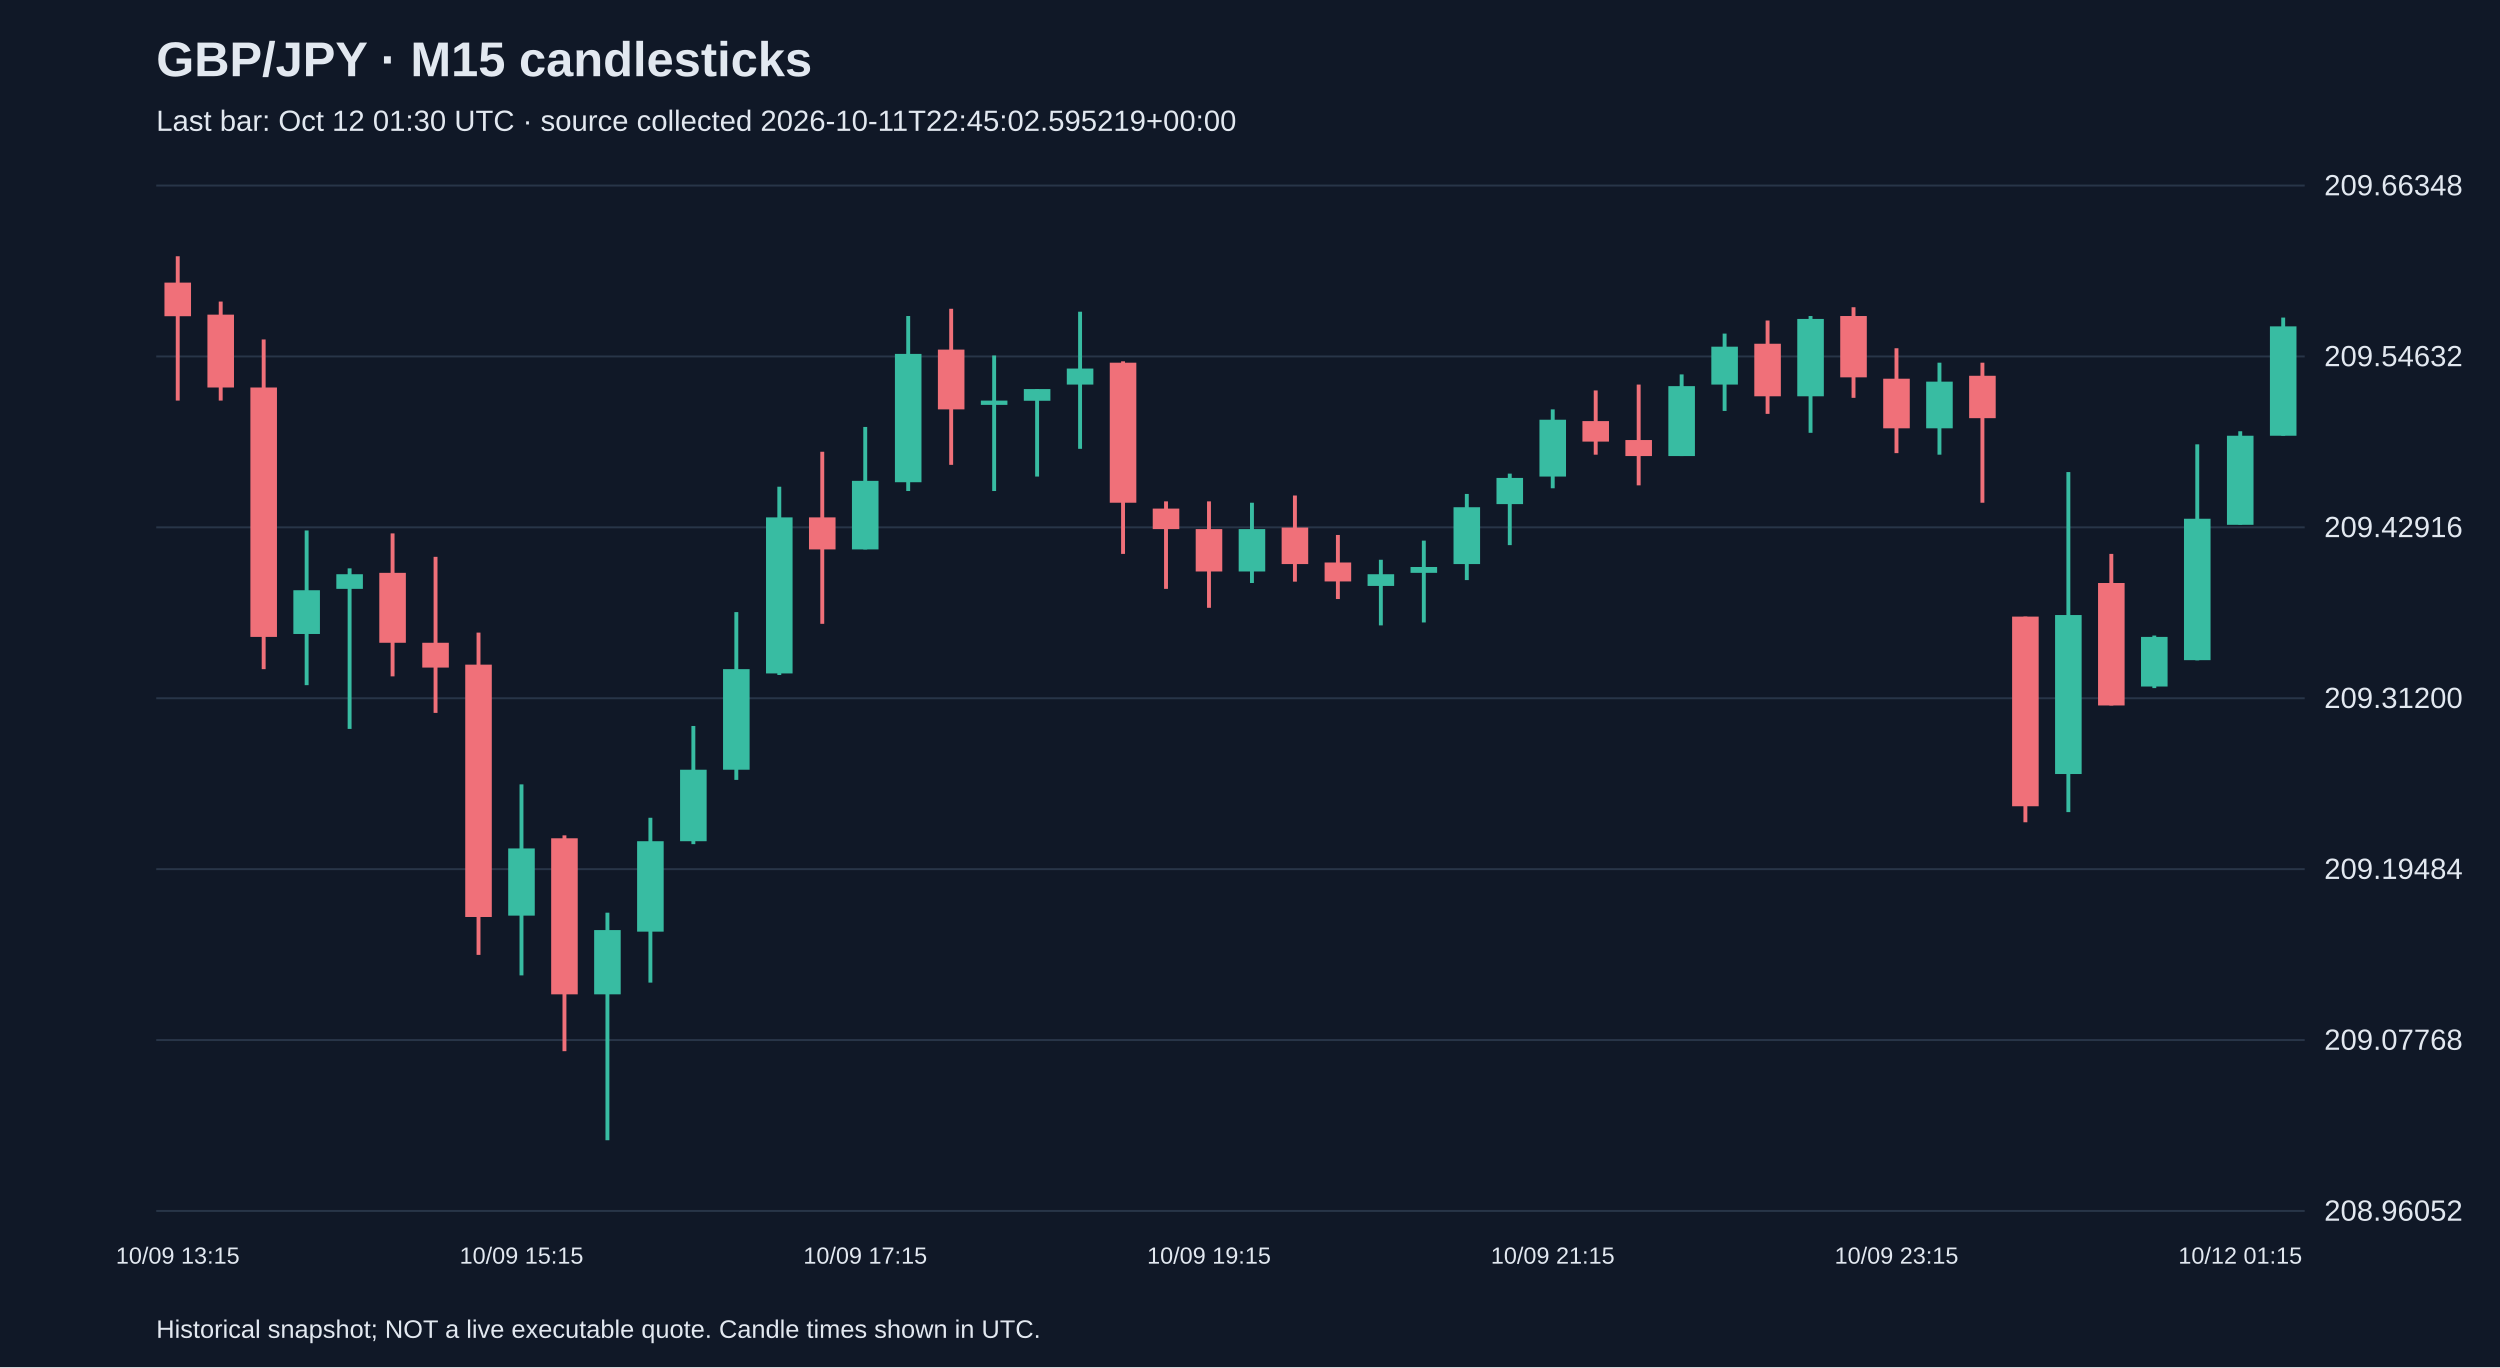
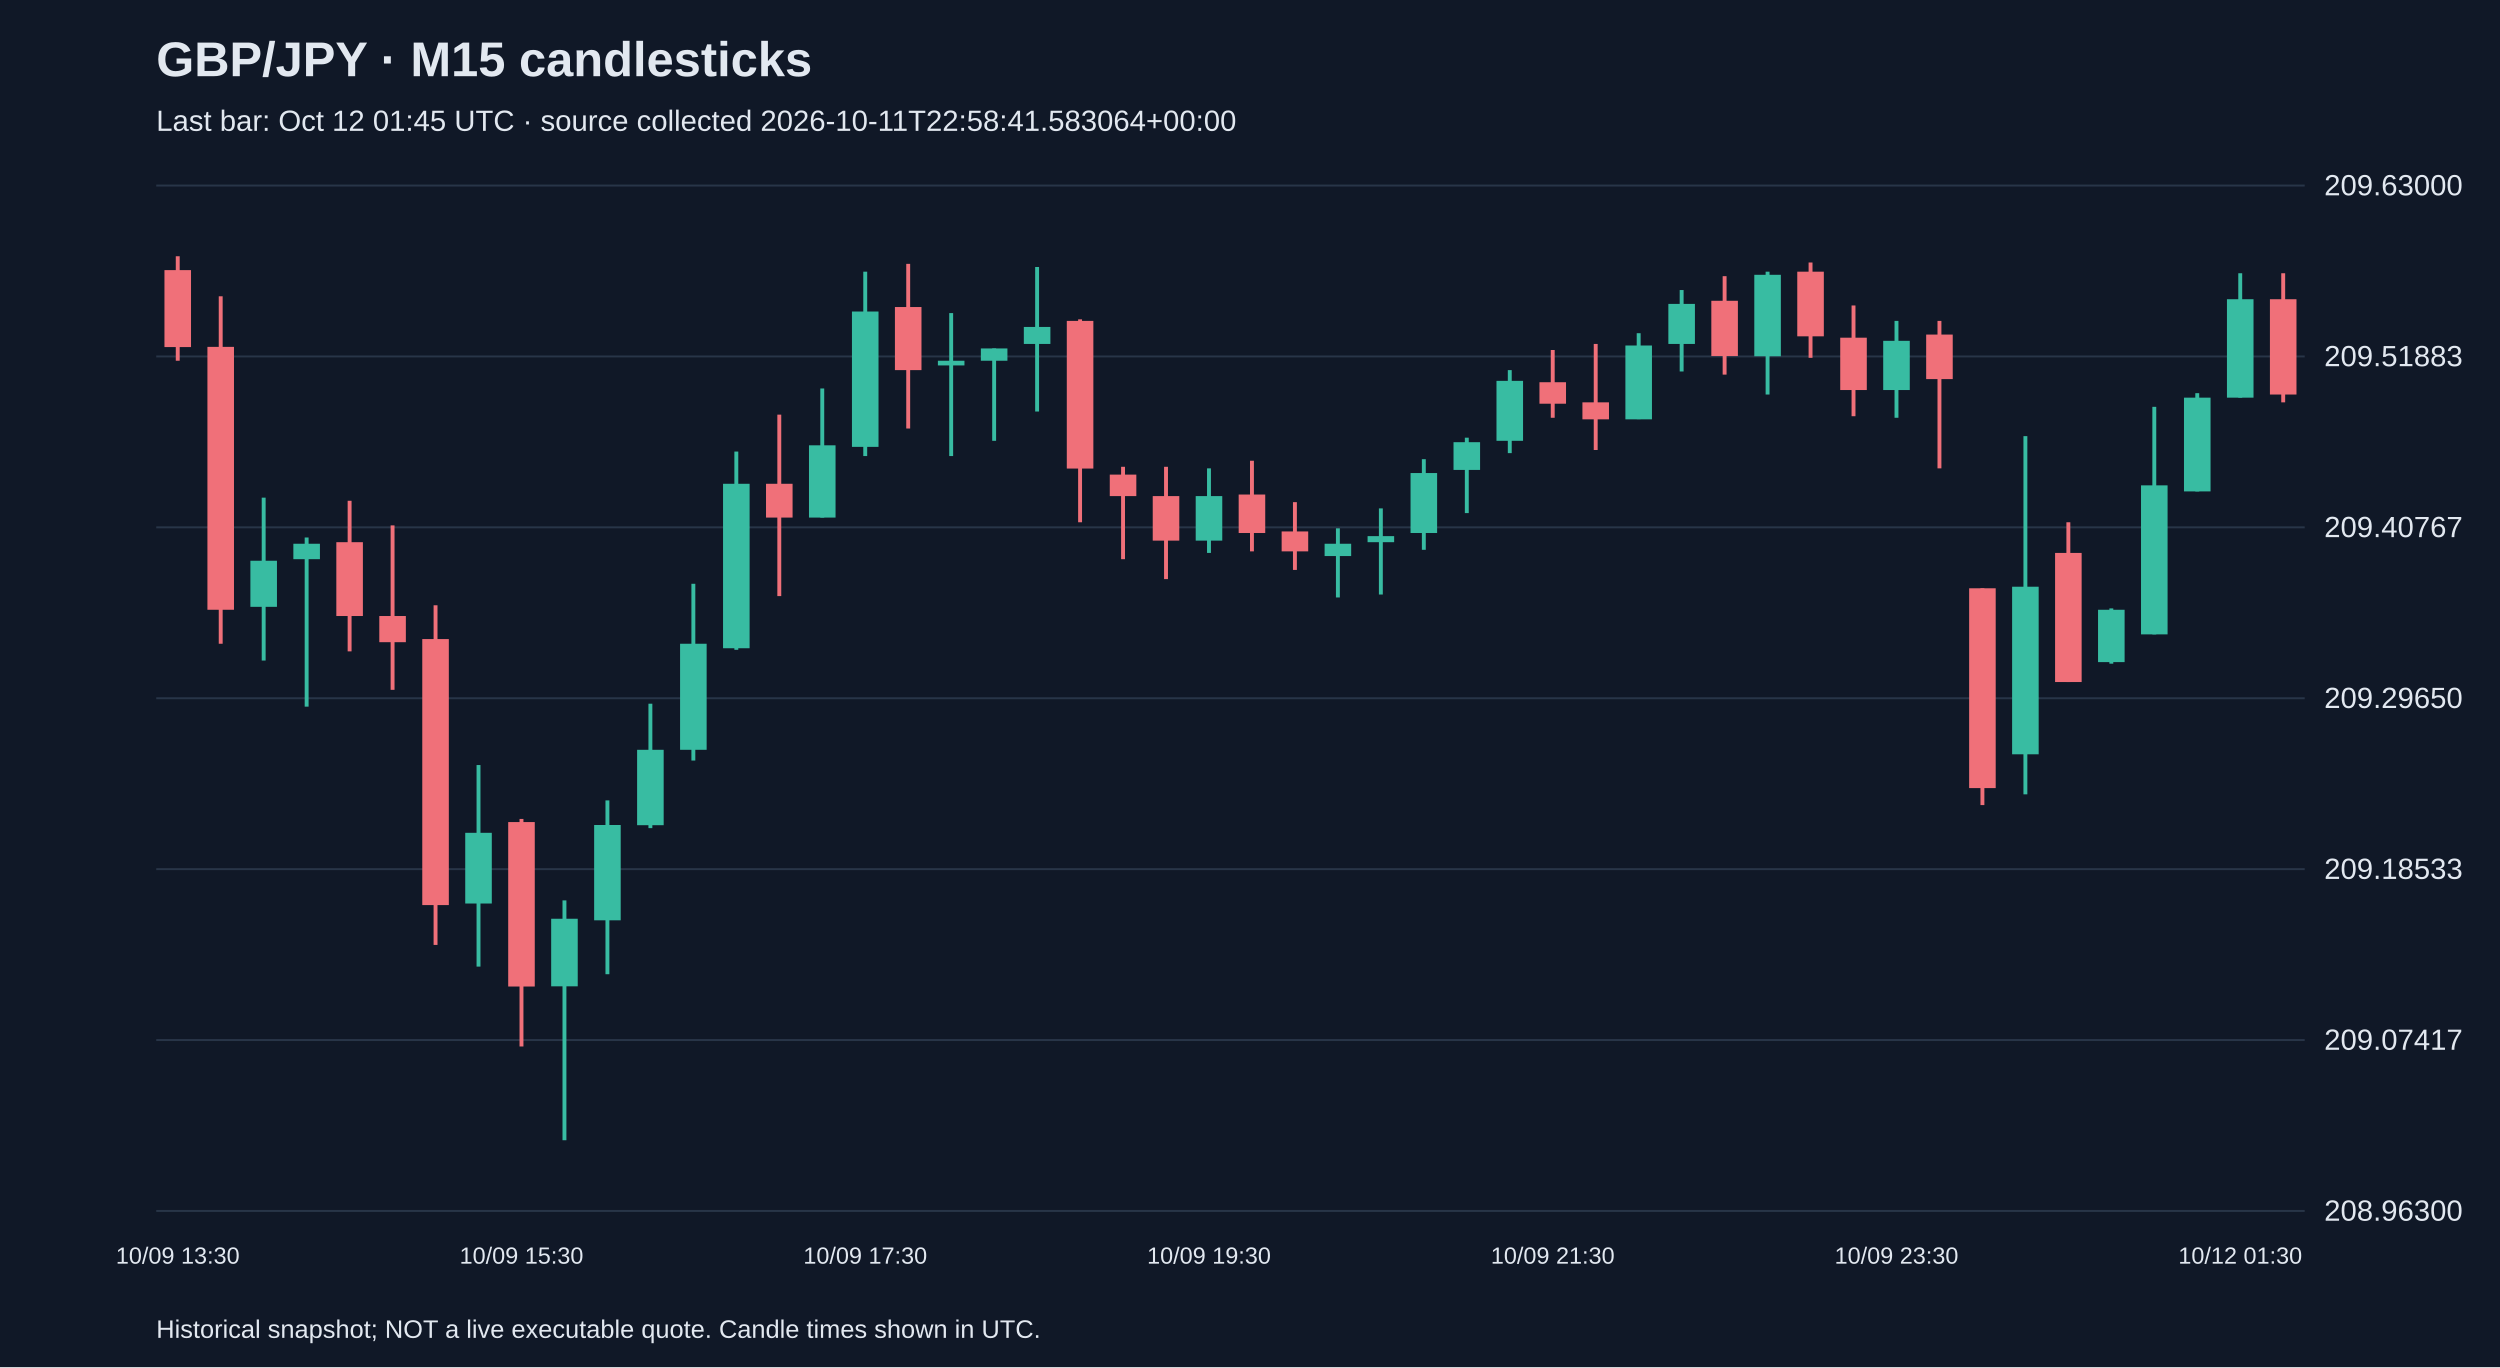
<svg xmlns="http://www.w3.org/2000/svg" viewBox="0 0 1280 700">
  <rect width="100%" height="100%" fill="#101827" />
  <style>text{font-family:Arial,sans-serif;fill:#e2e8f0}</style>
  <text x="80" y="39" font-size="25" font-weight="bold">GBP/JPY · M15 candlesticks</text>
-   <text x="80" y="67" font-size="15" fill="#a6b1c5">Last bar: Oct 12 01:30 UTC · source collected 2026-10-11T22:45:02.595219+00:00</text>
+   <text x="80" y="67" font-size="15" fill="#a6b1c5">Last bar: Oct 12 01:45 UTC · source collected 2026-10-11T22:58:41.583064+00:00</text>
  <line x1="80" y1="620.0" x2="1180" y2="620.0" stroke="#283548" />
-   <text x="1190" y="625.0" font-size="15">208.96052</text>
+   <text x="1190" y="625.0" font-size="15">208.96300</text>
  <line x1="80" y1="532.5" x2="1180" y2="532.5" stroke="#283548" />
-   <text x="1190" y="537.5" font-size="15">209.07768</text>
+   <text x="1190" y="537.5" font-size="15">209.07417</text>
  <line x1="80" y1="445.0" x2="1180" y2="445.0" stroke="#283548" />
-   <text x="1190" y="450.0" font-size="15">209.19484</text>
+   <text x="1190" y="450.0" font-size="15">209.18533</text>
  <line x1="80" y1="357.5" x2="1180" y2="357.5" stroke="#283548" />
-   <text x="1190" y="362.5" font-size="15">209.31200</text>
+   <text x="1190" y="362.5" font-size="15">209.29650</text>
  <line x1="80" y1="270.0" x2="1180" y2="270.0" stroke="#283548" />
-   <text x="1190" y="275.0" font-size="15">209.42916</text>
+   <text x="1190" y="275.0" font-size="15">209.40767</text>
  <line x1="80" y1="182.5" x2="1180" y2="182.5" stroke="#283548" />
-   <text x="1190" y="187.5" font-size="15">209.54632</text>
+   <text x="1190" y="187.5" font-size="15">209.51883</text>
  <line x1="80" y1="95.0" x2="1180" y2="95.0" stroke="#283548" />
-   <text x="1190" y="100.0" font-size="15">209.66348</text>
-   <line x1="91.0" y1="131.2" x2="91.0" y2="205.1" stroke="#f07079" stroke-width="2" />
-   <rect x="84.2" y="144.7" width="13.6" height="17.2" fill="#f07079" />
-   <text x="91.0" y="647" text-anchor="middle" font-size="12">10/09 13:15</text>
-   <line x1="113.0" y1="154.4" x2="113.0" y2="205.1" stroke="#f07079" stroke-width="2" />
-   <rect x="106.2" y="161.1" width="13.6" height="37.3" fill="#f07079" />
-   <line x1="135.0" y1="173.8" x2="135.0" y2="342.6" stroke="#f07079" stroke-width="2" />
-   <rect x="128.2" y="198.4" width="13.6" height="127.7" fill="#f07079" />
-   <line x1="157.0" y1="271.6" x2="157.0" y2="350.8" stroke="#38bca2" stroke-width="2" />
-   <rect x="150.2" y="302.2" width="13.6" height="22.4" fill="#38bca2" />
-   <line x1="179.0" y1="291.0" x2="179.0" y2="373.2" stroke="#38bca2" stroke-width="2" />
-   <rect x="172.2" y="294.0" width="13.6" height="7.5" fill="#38bca2" />
-   <line x1="201.0" y1="273.1" x2="201.0" y2="346.3" stroke="#f07079" stroke-width="2" />
-   <rect x="194.2" y="293.3" width="13.6" height="35.8" fill="#f07079" />
-   <line x1="223.0" y1="285.1" x2="223.0" y2="365.0" stroke="#f07079" stroke-width="2" />
-   <rect x="216.2" y="329.1" width="13.6" height="12.7" fill="#f07079" />
-   <line x1="245.0" y1="323.9" x2="245.0" y2="488.9" stroke="#f07079" stroke-width="2" />
-   <rect x="238.2" y="340.3" width="13.6" height="129.2" fill="#f07079" />
-   <line x1="267.0" y1="401.6" x2="267.0" y2="499.4" stroke="#38bca2" stroke-width="2" />
-   <rect x="260.2" y="434.4" width="13.6" height="34.4" fill="#38bca2" />
-   <text x="267.0" y="647" text-anchor="middle" font-size="12">10/09 15:15</text>
-   <line x1="289.0" y1="427.7" x2="289.0" y2="538.2" stroke="#f07079" stroke-width="2" />
-   <rect x="282.2" y="429.2" width="13.6" height="79.9" fill="#f07079" />
-   <line x1="311.0" y1="467.3" x2="311.0" y2="583.8" stroke="#38bca2" stroke-width="2" />
-   <rect x="304.2" y="476.2" width="13.6" height="32.9" fill="#38bca2" />
-   <line x1="333.0" y1="418.7" x2="333.0" y2="503.1" stroke="#38bca2" stroke-width="2" />
-   <rect x="326.2" y="430.7" width="13.6" height="46.3" fill="#38bca2" />
-   <line x1="355.0" y1="371.7" x2="355.0" y2="432.2" stroke="#38bca2" stroke-width="2" />
-   <rect x="348.2" y="394.1" width="13.6" height="36.6" fill="#38bca2" />
-   <line x1="377.0" y1="313.4" x2="377.0" y2="399.3" stroke="#38bca2" stroke-width="2" />
-   <rect x="370.2" y="342.6" width="13.6" height="51.5" fill="#38bca2" />
-   <line x1="399.0" y1="249.2" x2="399.0" y2="345.6" stroke="#38bca2" stroke-width="2" />
-   <rect x="392.2" y="264.9" width="13.6" height="79.9" fill="#38bca2" />
-   <line x1="421.0" y1="231.3" x2="421.0" y2="319.4" stroke="#f07079" stroke-width="2" />
-   <rect x="414.2" y="264.9" width="13.6" height="16.4" fill="#f07079" />
-   <line x1="443.0" y1="218.6" x2="443.0" y2="281.3" stroke="#38bca2" stroke-width="2" />
-   <rect x="436.2" y="246.2" width="13.6" height="35.1" fill="#38bca2" />
-   <text x="443.0" y="647" text-anchor="middle" font-size="12">10/09 17:15</text>
-   <line x1="465.0" y1="161.8" x2="465.0" y2="251.4" stroke="#38bca2" stroke-width="2" />
-   <rect x="458.2" y="181.2" width="13.6" height="65.7" fill="#38bca2" />
-   <line x1="487.0" y1="158.1" x2="487.0" y2="238.0" stroke="#f07079" stroke-width="2" />
-   <rect x="480.2" y="179.0" width="13.6" height="30.6" fill="#f07079" />
-   <line x1="509.0" y1="182.0" x2="509.0" y2="251.4" stroke="#38bca2" stroke-width="2" />
-   <rect x="502.2" y="205.1" width="13.6" height="2.2" fill="#38bca2" />
-   <line x1="531.0" y1="199.2" x2="531.0" y2="244.0" stroke="#38bca2" stroke-width="2" />
-   <rect x="524.2" y="199.2" width="13.6" height="6.0" fill="#38bca2" />
-   <line x1="553.0" y1="159.6" x2="553.0" y2="229.8" stroke="#38bca2" stroke-width="2" />
-   <rect x="546.2" y="188.7" width="13.6" height="8.2" fill="#38bca2" />
-   <line x1="575.0" y1="185.0" x2="575.0" y2="283.6" stroke="#f07079" stroke-width="2" />
-   <rect x="568.2" y="185.7" width="13.6" height="71.7" fill="#f07079" />
-   <line x1="597.0" y1="256.7" x2="597.0" y2="301.5" stroke="#f07079" stroke-width="2" />
-   <rect x="590.2" y="260.4" width="13.6" height="10.5" fill="#f07079" />
-   <line x1="619.0" y1="256.7" x2="619.0" y2="311.2" stroke="#f07079" stroke-width="2" />
-   <rect x="612.2" y="270.9" width="13.6" height="21.7" fill="#f07079" />
-   <text x="619.0" y="647" text-anchor="middle" font-size="12">10/09 19:15</text>
-   <line x1="641.0" y1="257.4" x2="641.0" y2="298.5" stroke="#38bca2" stroke-width="2" />
-   <rect x="634.2" y="270.9" width="13.6" height="21.7" fill="#38bca2" />
-   <line x1="663.0" y1="253.7" x2="663.0" y2="297.8" stroke="#f07079" stroke-width="2" />
-   <rect x="656.2" y="270.1" width="13.6" height="18.7" fill="#f07079" />
-   <line x1="685.0" y1="273.9" x2="685.0" y2="306.7" stroke="#f07079" stroke-width="2" />
-   <rect x="678.2" y="288.0" width="13.6" height="9.7" fill="#f07079" />
-   <line x1="707.0" y1="286.6" x2="707.0" y2="320.2" stroke="#38bca2" stroke-width="2" />
-   <rect x="700.2" y="294.0" width="13.6" height="6.0" fill="#38bca2" />
-   <line x1="729.0" y1="276.8" x2="729.0" y2="318.7" stroke="#38bca2" stroke-width="2" />
-   <rect x="722.2" y="290.3" width="13.6" height="3.0" fill="#38bca2" />
-   <line x1="751.0" y1="252.9" x2="751.0" y2="297.0" stroke="#38bca2" stroke-width="2" />
-   <rect x="744.2" y="259.7" width="13.6" height="29.1" fill="#38bca2" />
-   <line x1="773.0" y1="242.5" x2="773.0" y2="279.1" stroke="#38bca2" stroke-width="2" />
-   <rect x="766.2" y="244.7" width="13.6" height="13.4" fill="#38bca2" />
-   <line x1="795.0" y1="209.6" x2="795.0" y2="250.0" stroke="#38bca2" stroke-width="2" />
-   <rect x="788.2" y="214.9" width="13.6" height="29.1" fill="#38bca2" />
-   <text x="795.0" y="647" text-anchor="middle" font-size="12">10/09 21:15</text>
-   <line x1="817.0" y1="199.9" x2="817.0" y2="232.8" stroke="#f07079" stroke-width="2" />
-   <rect x="810.2" y="215.6" width="13.6" height="10.5" fill="#f07079" />
-   <line x1="839.0" y1="196.9" x2="839.0" y2="248.5" stroke="#f07079" stroke-width="2" />
-   <rect x="832.2" y="225.3" width="13.6" height="8.2" fill="#f07079" />
-   <line x1="861.0" y1="191.7" x2="861.0" y2="233.5" stroke="#38bca2" stroke-width="2" />
-   <rect x="854.2" y="197.7" width="13.6" height="35.8" fill="#38bca2" />
-   <line x1="883.0" y1="170.8" x2="883.0" y2="210.4" stroke="#38bca2" stroke-width="2" />
-   <rect x="876.2" y="177.5" width="13.6" height="19.4" fill="#38bca2" />
-   <line x1="905.0" y1="164.1" x2="905.0" y2="211.9" stroke="#f07079" stroke-width="2" />
-   <rect x="898.2" y="176.0" width="13.6" height="26.9" fill="#f07079" />
-   <line x1="927.0" y1="161.8" x2="927.0" y2="221.6" stroke="#38bca2" stroke-width="2" />
-   <rect x="920.2" y="163.3" width="13.6" height="39.6" fill="#38bca2" />
-   <line x1="949.0" y1="157.3" x2="949.0" y2="203.7" stroke="#f07079" stroke-width="2" />
-   <rect x="942.2" y="161.8" width="13.6" height="31.4" fill="#f07079" />
-   <line x1="971.0" y1="178.3" x2="971.0" y2="232.0" stroke="#f07079" stroke-width="2" />
-   <rect x="964.2" y="193.9" width="13.6" height="25.4" fill="#f07079" />
-   <text x="971.0" y="647" text-anchor="middle" font-size="12">10/09 23:15</text>
-   <line x1="993.0" y1="185.7" x2="993.0" y2="232.8" stroke="#38bca2" stroke-width="2" />
-   <rect x="986.2" y="195.4" width="13.6" height="23.9" fill="#38bca2" />
-   <line x1="1015.0" y1="185.7" x2="1015.0" y2="257.4" stroke="#f07079" stroke-width="2" />
-   <rect x="1008.2" y="192.4" width="13.6" height="21.7" fill="#f07079" />
-   <line x1="1037.0" y1="315.7" x2="1037.0" y2="421.0" stroke="#f07079" stroke-width="2" />
-   <rect x="1030.2" y="315.7" width="13.6" height="97.1" fill="#f07079" />
-   <line x1="1059.0" y1="241.7" x2="1059.0" y2="415.8" stroke="#38bca2" stroke-width="2" />
-   <rect x="1052.2" y="314.9" width="13.6" height="81.4" fill="#38bca2" />
-   <line x1="1081.0" y1="283.6" x2="1081.0" y2="361.2" stroke="#f07079" stroke-width="2" />
-   <rect x="1074.2" y="298.5" width="13.6" height="62.7" fill="#f07079" />
-   <line x1="1103.0" y1="325.4" x2="1103.0" y2="352.3" stroke="#38bca2" stroke-width="2" />
-   <rect x="1096.2" y="326.1" width="13.6" height="25.4" fill="#38bca2" />
-   <line x1="1125.0" y1="227.5" x2="1125.0" y2="338.1" stroke="#38bca2" stroke-width="2" />
-   <rect x="1118.2" y="265.6" width="13.6" height="72.4" fill="#38bca2" />
-   <line x1="1147.0" y1="220.8" x2="1147.0" y2="268.6" stroke="#38bca2" stroke-width="2" />
-   <rect x="1140.2" y="223.1" width="13.6" height="45.6" fill="#38bca2" />
-   <text x="1147.0" y="647" text-anchor="middle" font-size="12">10/12 01:15</text>
-   <line x1="1169.0" y1="162.6" x2="1169.0" y2="223.1" stroke="#38bca2" stroke-width="2" />
-   <rect x="1162.2" y="167.1" width="13.6" height="56.0" fill="#38bca2" />
+   <text x="1190" y="100.0" font-size="15">209.63000</text>
+   <line x1="91.0" y1="131.2" x2="91.0" y2="184.7" stroke="#f07079" stroke-width="2" />
+   <rect x="84.2" y="138.3" width="13.6" height="39.4" fill="#f07079" />
+   <text x="91.0" y="647" text-anchor="middle" font-size="12">10/09 13:30</text>
+   <line x1="113.0" y1="151.7" x2="113.0" y2="329.6" stroke="#f07079" stroke-width="2" />
+   <rect x="106.2" y="177.6" width="13.6" height="134.6" fill="#f07079" />
+   <line x1="135.0" y1="254.8" x2="135.0" y2="338.2" stroke="#38bca2" stroke-width="2" />
+   <rect x="128.2" y="287.1" width="13.6" height="23.6" fill="#38bca2" />
+   <line x1="157.0" y1="275.2" x2="157.0" y2="361.8" stroke="#38bca2" stroke-width="2" />
+   <rect x="150.2" y="278.4" width="13.6" height="7.9" fill="#38bca2" />
+   <line x1="179.0" y1="256.4" x2="179.0" y2="333.5" stroke="#f07079" stroke-width="2" />
+   <rect x="172.2" y="277.6" width="13.6" height="37.8" fill="#f07079" />
+   <line x1="201.0" y1="269.0" x2="201.0" y2="353.2" stroke="#f07079" stroke-width="2" />
+   <rect x="194.2" y="315.4" width="13.6" height="13.4" fill="#f07079" />
+   <line x1="223.0" y1="309.9" x2="223.0" y2="483.8" stroke="#f07079" stroke-width="2" />
+   <rect x="216.2" y="327.2" width="13.6" height="136.2" fill="#f07079" />
+   <line x1="245.0" y1="391.7" x2="245.0" y2="494.9" stroke="#38bca2" stroke-width="2" />
+   <rect x="238.2" y="426.4" width="13.6" height="36.2" fill="#38bca2" />
+   <line x1="267.0" y1="419.3" x2="267.0" y2="535.8" stroke="#f07079" stroke-width="2" />
+   <rect x="260.2" y="420.9" width="13.6" height="84.2" fill="#f07079" />
+   <text x="267.0" y="647" text-anchor="middle" font-size="12">10/09 15:30</text>
+   <line x1="289.0" y1="461.0" x2="289.0" y2="583.8" stroke="#38bca2" stroke-width="2" />
+   <rect x="282.2" y="470.4" width="13.6" height="34.6" fill="#38bca2" />
+   <line x1="311.0" y1="409.8" x2="311.0" y2="498.8" stroke="#38bca2" stroke-width="2" />
+   <rect x="304.2" y="422.4" width="13.6" height="48.8" fill="#38bca2" />
+   <line x1="333.0" y1="360.3" x2="333.0" y2="424.0" stroke="#38bca2" stroke-width="2" />
+   <rect x="326.2" y="383.9" width="13.6" height="38.6" fill="#38bca2" />
+   <line x1="355.0" y1="298.9" x2="355.0" y2="389.4" stroke="#38bca2" stroke-width="2" />
+   <rect x="348.2" y="329.6" width="13.6" height="54.3" fill="#38bca2" />
+   <line x1="377.0" y1="231.2" x2="377.0" y2="332.7" stroke="#38bca2" stroke-width="2" />
+   <rect x="370.2" y="247.7" width="13.6" height="84.2" fill="#38bca2" />
+   <line x1="399.0" y1="212.3" x2="399.0" y2="305.2" stroke="#f07079" stroke-width="2" />
+   <rect x="392.2" y="247.7" width="13.6" height="17.3" fill="#f07079" />
+   <line x1="421.0" y1="198.9" x2="421.0" y2="265.0" stroke="#38bca2" stroke-width="2" />
+   <rect x="414.2" y="228.0" width="13.6" height="37.0" fill="#38bca2" />
+   <line x1="443.0" y1="139.1" x2="443.0" y2="233.5" stroke="#38bca2" stroke-width="2" />
+   <rect x="436.2" y="159.5" width="13.6" height="69.3" fill="#38bca2" />
+   <text x="443.0" y="647" text-anchor="middle" font-size="12">10/09 17:30</text>
+   <line x1="465.0" y1="135.1" x2="465.0" y2="219.4" stroke="#f07079" stroke-width="2" />
+   <rect x="458.2" y="157.2" width="13.6" height="32.3" fill="#f07079" />
+   <line x1="487.0" y1="160.3" x2="487.0" y2="233.5" stroke="#38bca2" stroke-width="2" />
+   <rect x="480.2" y="184.7" width="13.6" height="2.4" fill="#38bca2" />
+   <line x1="509.0" y1="178.4" x2="509.0" y2="225.7" stroke="#38bca2" stroke-width="2" />
+   <rect x="502.2" y="178.4" width="13.6" height="6.3" fill="#38bca2" />
+   <line x1="531.0" y1="136.7" x2="531.0" y2="210.7" stroke="#38bca2" stroke-width="2" />
+   <rect x="524.2" y="167.4" width="13.6" height="8.7" fill="#38bca2" />
+   <line x1="553.0" y1="163.5" x2="553.0" y2="267.4" stroke="#f07079" stroke-width="2" />
+   <rect x="546.2" y="164.3" width="13.6" height="75.6" fill="#f07079" />
+   <line x1="575.0" y1="239.0" x2="575.0" y2="286.3" stroke="#f07079" stroke-width="2" />
+   <rect x="568.2" y="243.0" width="13.6" height="11.0" fill="#f07079" />
+   <line x1="597.0" y1="239.0" x2="597.0" y2="296.5" stroke="#f07079" stroke-width="2" />
+   <rect x="590.2" y="254.0" width="13.6" height="22.8" fill="#f07079" />
+   <line x1="619.0" y1="239.8" x2="619.0" y2="283.1" stroke="#38bca2" stroke-width="2" />
+   <rect x="612.2" y="254.0" width="13.6" height="22.8" fill="#38bca2" />
+   <text x="619.0" y="647" text-anchor="middle" font-size="12">10/09 19:30</text>
+   <line x1="641.0" y1="235.9" x2="641.0" y2="282.3" stroke="#f07079" stroke-width="2" />
+   <rect x="634.2" y="253.2" width="13.6" height="19.7" fill="#f07079" />
+   <line x1="663.0" y1="257.1" x2="663.0" y2="291.8" stroke="#f07079" stroke-width="2" />
+   <rect x="656.2" y="272.1" width="13.6" height="10.2" fill="#f07079" />
+   <line x1="685.0" y1="270.5" x2="685.0" y2="305.9" stroke="#38bca2" stroke-width="2" />
+   <rect x="678.2" y="278.4" width="13.6" height="6.3" fill="#38bca2" />
+   <line x1="707.0" y1="260.3" x2="707.0" y2="304.4" stroke="#38bca2" stroke-width="2" />
+   <rect x="700.2" y="274.5" width="13.6" height="3.1" fill="#38bca2" />
+   <line x1="729.0" y1="235.1" x2="729.0" y2="281.5" stroke="#38bca2" stroke-width="2" />
+   <rect x="722.2" y="242.2" width="13.6" height="30.7" fill="#38bca2" />
+   <line x1="751.0" y1="224.1" x2="751.0" y2="262.7" stroke="#38bca2" stroke-width="2" />
+   <rect x="744.2" y="226.4" width="13.6" height="14.2" fill="#38bca2" />
+   <line x1="773.0" y1="189.5" x2="773.0" y2="232.0" stroke="#38bca2" stroke-width="2" />
+   <rect x="766.2" y="195.0" width="13.6" height="30.7" fill="#38bca2" />
+   <line x1="795.0" y1="179.2" x2="795.0" y2="213.9" stroke="#f07079" stroke-width="2" />
+   <rect x="788.2" y="195.7" width="13.6" height="11.0" fill="#f07079" />
+   <text x="795.0" y="647" text-anchor="middle" font-size="12">10/09 21:30</text>
+   <line x1="817.0" y1="176.1" x2="817.0" y2="230.4" stroke="#f07079" stroke-width="2" />
+   <rect x="810.2" y="206.0" width="13.6" height="8.7" fill="#f07079" />
+   <line x1="839.0" y1="170.6" x2="839.0" y2="214.6" stroke="#38bca2" stroke-width="2" />
+   <rect x="832.2" y="176.9" width="13.6" height="37.8" fill="#38bca2" />
+   <line x1="861.0" y1="148.5" x2="861.0" y2="190.2" stroke="#38bca2" stroke-width="2" />
+   <rect x="854.2" y="155.6" width="13.6" height="20.5" fill="#38bca2" />
+   <line x1="883.0" y1="141.4" x2="883.0" y2="191.8" stroke="#f07079" stroke-width="2" />
+   <rect x="876.2" y="154.0" width="13.6" height="28.3" fill="#f07079" />
+   <line x1="905.0" y1="139.1" x2="905.0" y2="202.0" stroke="#38bca2" stroke-width="2" />
+   <rect x="898.2" y="140.7" width="13.6" height="41.7" fill="#38bca2" />
+   <line x1="927.0" y1="134.4" x2="927.0" y2="183.2" stroke="#f07079" stroke-width="2" />
+   <rect x="920.2" y="139.1" width="13.6" height="33.1" fill="#f07079" />
+   <line x1="949.0" y1="156.4" x2="949.0" y2="213.1" stroke="#f07079" stroke-width="2" />
+   <rect x="942.2" y="172.9" width="13.6" height="26.8" fill="#f07079" />
+   <line x1="971.0" y1="164.3" x2="971.0" y2="213.9" stroke="#38bca2" stroke-width="2" />
+   <rect x="964.2" y="174.5" width="13.6" height="25.2" fill="#38bca2" />
+   <text x="971.0" y="647" text-anchor="middle" font-size="12">10/09 23:30</text>
+   <line x1="993.0" y1="164.3" x2="993.0" y2="239.8" stroke="#f07079" stroke-width="2" />
+   <rect x="986.2" y="171.3" width="13.6" height="22.8" fill="#f07079" />
+   <line x1="1015.0" y1="301.2" x2="1015.0" y2="412.2" stroke="#f07079" stroke-width="2" />
+   <rect x="1008.2" y="301.2" width="13.6" height="102.3" fill="#f07079" />
+   <line x1="1037.0" y1="223.3" x2="1037.0" y2="406.7" stroke="#38bca2" stroke-width="2" />
+   <rect x="1030.2" y="300.4" width="13.6" height="85.8" fill="#38bca2" />
+   <line x1="1059.0" y1="267.4" x2="1059.0" y2="349.2" stroke="#f07079" stroke-width="2" />
+   <rect x="1052.2" y="283.1" width="13.6" height="66.1" fill="#f07079" />
+   <line x1="1081.0" y1="311.5" x2="1081.0" y2="339.8" stroke="#38bca2" stroke-width="2" />
+   <rect x="1074.2" y="312.2" width="13.6" height="26.8" fill="#38bca2" />
+   <line x1="1103.0" y1="208.3" x2="1103.0" y2="324.8" stroke="#38bca2" stroke-width="2" />
+   <rect x="1096.2" y="248.5" width="13.6" height="76.3" fill="#38bca2" />
+   <line x1="1125.0" y1="201.3" x2="1125.0" y2="251.6" stroke="#38bca2" stroke-width="2" />
+   <rect x="1118.2" y="203.6" width="13.6" height="48.0" fill="#38bca2" />
+   <line x1="1147.0" y1="139.9" x2="1147.0" y2="203.6" stroke="#38bca2" stroke-width="2" />
+   <rect x="1140.2" y="153.2" width="13.6" height="50.4" fill="#38bca2" />
+   <text x="1147.0" y="647" text-anchor="middle" font-size="12">10/12 01:30</text>
+   <line x1="1169.0" y1="139.9" x2="1169.0" y2="206.0" stroke="#f07079" stroke-width="2" />
+   <rect x="1162.2" y="153.2" width="13.6" height="48.8" fill="#f07079" />
  <text x="80" y="685" font-size="13">Historical snapshot; NOT a live executable quote. Candle times shown in UTC.</text>
</svg>
